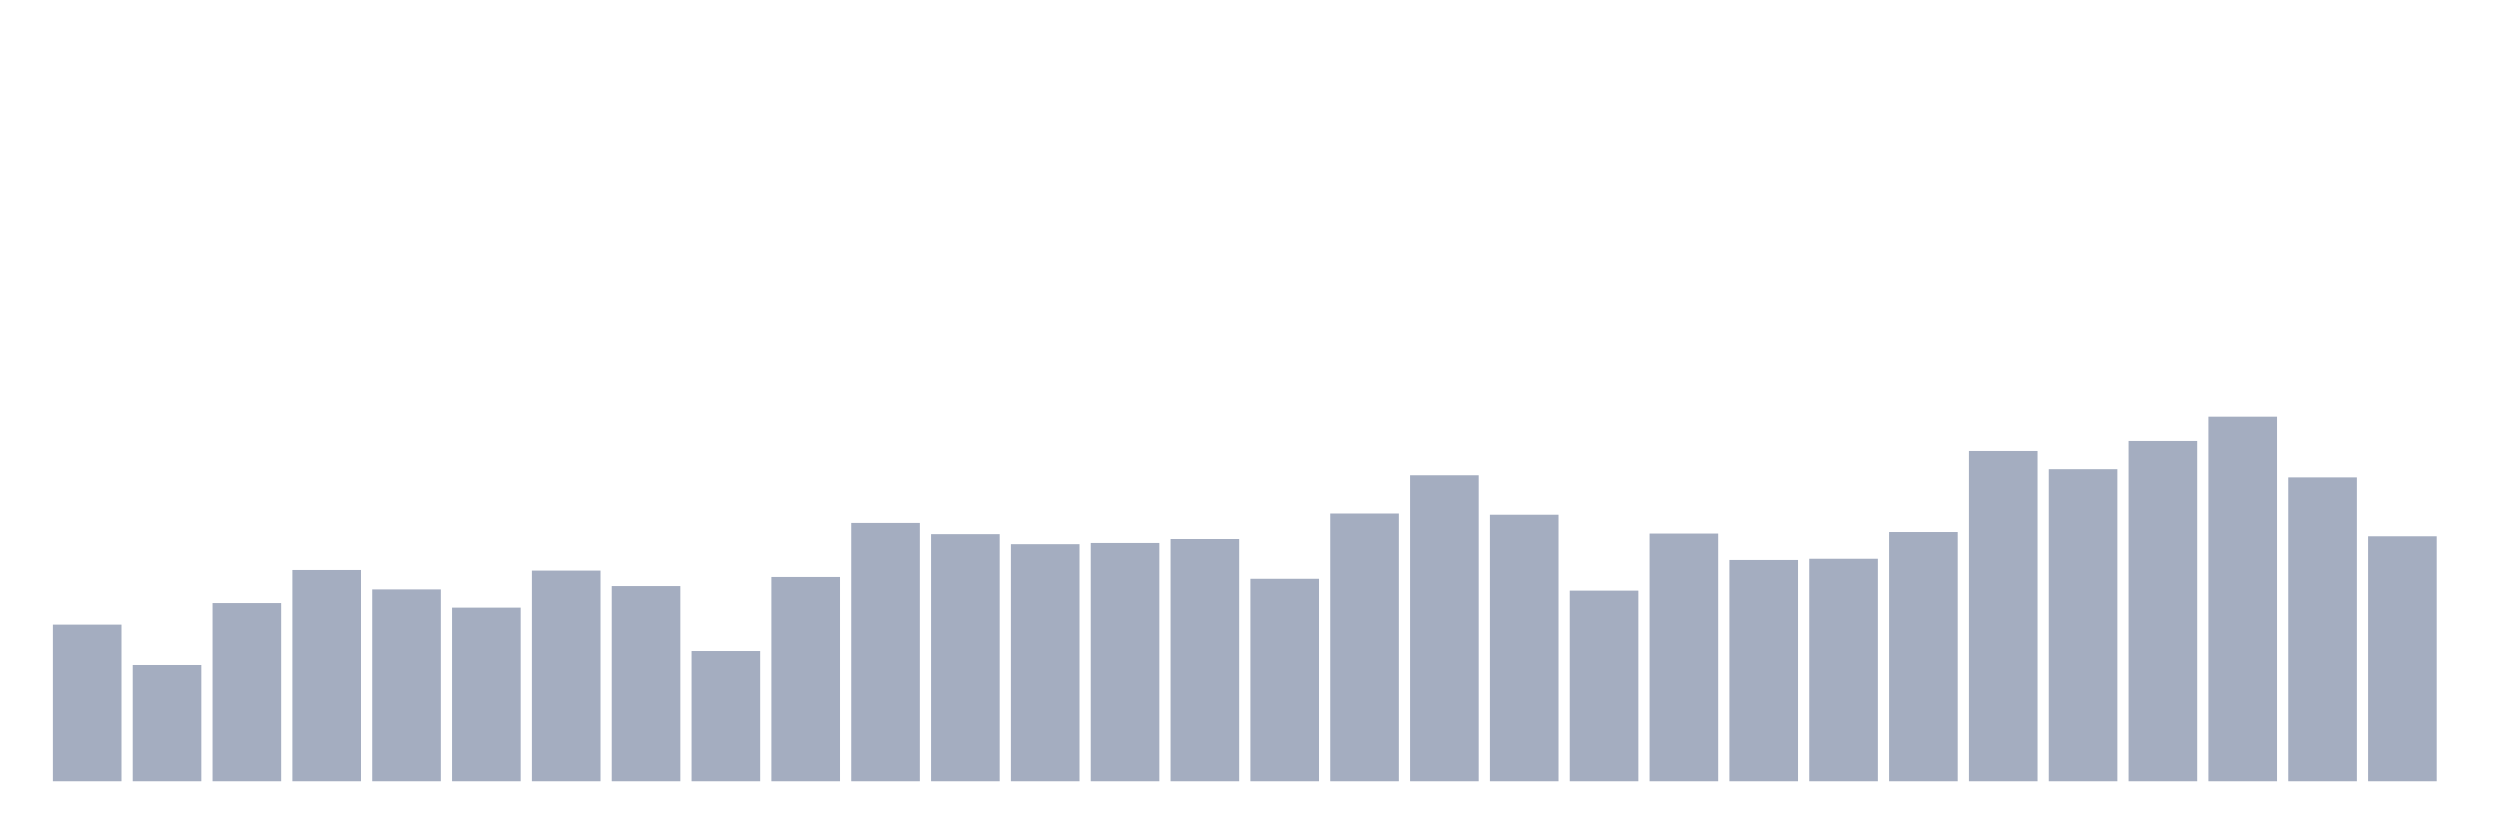
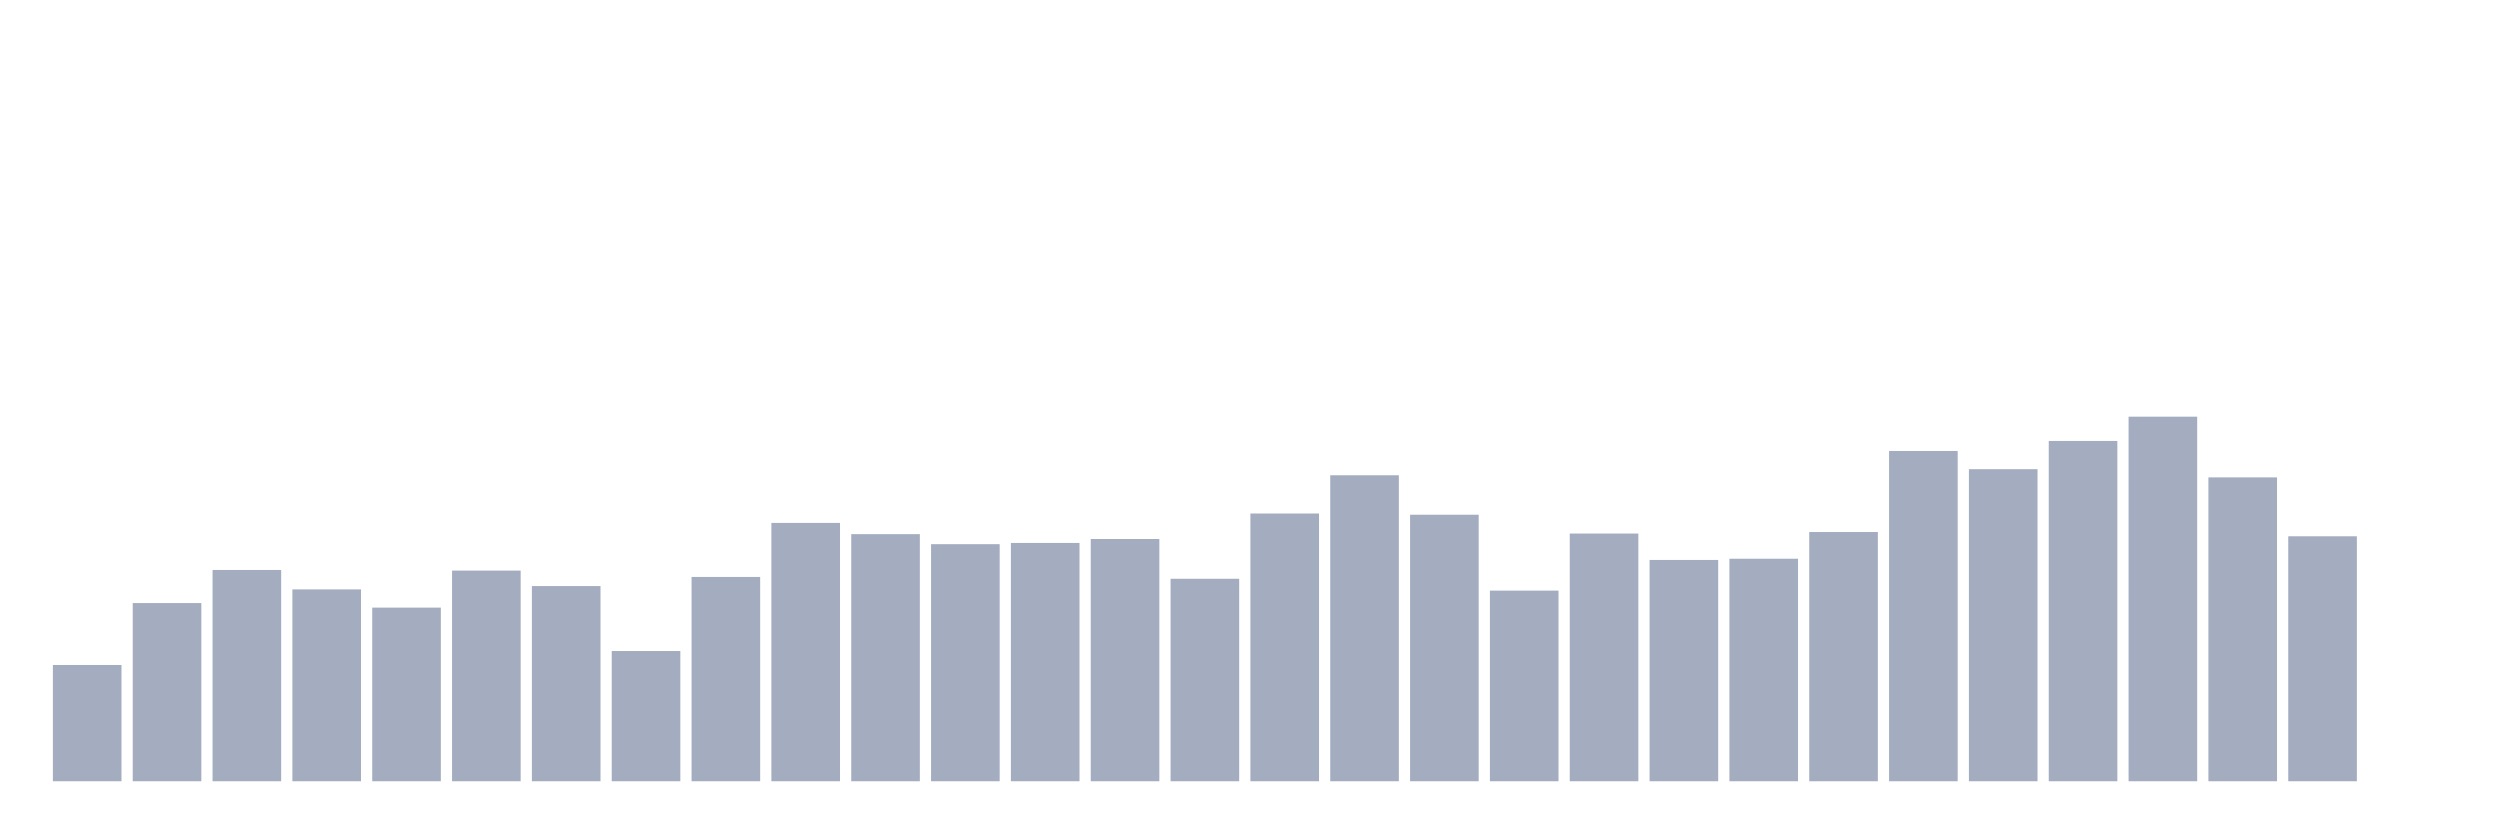
<svg xmlns="http://www.w3.org/2000/svg" viewBox="0 0 480 160">
  <g transform="translate(10,10)">
-     <rect class="bar" x="0.153" width="13.175" y="109.925" height="30.075" fill="rgb(164,173,192)" />
-     <rect class="bar" x="15.482" width="13.175" y="117.677" height="22.323" fill="rgb(164,173,192)" />
-     <rect class="bar" x="30.81" width="13.175" y="105.787" height="34.213" fill="rgb(164,173,192)" />
-     <rect class="bar" x="46.138" width="13.175" y="99.434" height="40.566" fill="rgb(164,173,192)" />
-     <rect class="bar" x="61.466" width="13.175" y="103.164" height="36.836" fill="rgb(164,173,192)" />
-     <rect class="bar" x="76.794" width="13.175" y="106.661" height="33.339" fill="rgb(164,173,192)" />
-     <rect class="bar" x="92.123" width="13.175" y="99.55" height="40.45" fill="rgb(164,173,192)" />
-     <rect class="bar" x="107.451" width="13.175" y="102.523" height="37.477" fill="rgb(164,173,192)" />
-     <rect class="bar" x="122.779" width="13.175" y="114.996" height="25.004" fill="rgb(164,173,192)" />
-     <rect class="bar" x="138.107" width="13.175" y="100.774" height="39.226" fill="rgb(164,173,192)" />
-     <rect class="bar" x="153.436" width="13.175" y="90.4" height="49.6" fill="rgb(164,173,192)" />
-     <rect class="bar" x="168.764" width="13.175" y="92.556" height="47.444" fill="rgb(164,173,192)" />
-     <rect class="bar" x="184.092" width="13.175" y="94.48" height="45.52" fill="rgb(164,173,192)" />
-     <rect class="bar" x="199.42" width="13.175" y="94.246" height="45.754" fill="rgb(164,173,192)" />
-     <rect class="bar" x="214.748" width="13.175" y="93.489" height="46.511" fill="rgb(164,173,192)" />
-     <rect class="bar" x="230.077" width="13.175" y="101.124" height="38.876" fill="rgb(164,173,192)" />
-     <rect class="bar" x="245.405" width="13.175" y="88.593" height="51.407" fill="rgb(164,173,192)" />
-     <rect class="bar" x="260.733" width="13.175" y="81.249" height="58.751" fill="rgb(164,173,192)" />
-     <rect class="bar" x="276.061" width="13.175" y="88.826" height="51.174" fill="rgb(164,173,192)" />
-     <rect class="bar" x="291.39" width="13.175" y="103.397" height="36.603" fill="rgb(164,173,192)" />
-     <rect class="bar" x="306.718" width="13.175" y="92.44" height="47.56" fill="rgb(164,173,192)" />
-     <rect class="bar" x="322.046" width="13.175" y="97.51" height="42.49" fill="rgb(164,173,192)" />
-     <rect class="bar" x="337.374" width="13.175" y="97.277" height="42.723" fill="rgb(164,173,192)" />
-     <rect class="bar" x="352.702" width="13.175" y="92.148" height="47.852" fill="rgb(164,173,192)" />
-     <rect class="bar" x="368.031" width="13.175" y="76.586" height="63.414" fill="rgb(164,173,192)" />
-     <rect class="bar" x="383.359" width="13.175" y="80.083" height="59.917" fill="rgb(164,173,192)" />
-     <rect class="bar" x="398.687" width="13.175" y="74.663" height="65.337" fill="rgb(164,173,192)" />
-     <rect class="bar" x="414.015" width="13.175" y="70" height="70" fill="rgb(164,173,192)" />
-     <rect class="bar" x="429.344" width="13.175" y="81.657" height="58.343" fill="rgb(164,173,192)" />
-     <rect class="bar" x="444.672" width="13.175" y="92.964" height="47.036" fill="rgb(164,173,192)" />
+     <rect class="bar" x="0.153" width="13.175" y="117.677" height="22.323" fill="rgb(164,173,192)" />
+     <rect class="bar" x="15.482" width="13.175" y="105.787" height="34.213" fill="rgb(164,173,192)" />
+     <rect class="bar" x="30.81" width="13.175" y="99.434" height="40.566" fill="rgb(164,173,192)" />
+     <rect class="bar" x="46.138" width="13.175" y="103.164" height="36.836" fill="rgb(164,173,192)" />
+     <rect class="bar" x="61.466" width="13.175" y="106.661" height="33.339" fill="rgb(164,173,192)" />
+     <rect class="bar" x="76.794" width="13.175" y="99.55" height="40.45" fill="rgb(164,173,192)" />
+     <rect class="bar" x="92.123" width="13.175" y="102.523" height="37.477" fill="rgb(164,173,192)" />
+     <rect class="bar" x="107.451" width="13.175" y="114.996" height="25.004" fill="rgb(164,173,192)" />
+     <rect class="bar" x="122.779" width="13.175" y="100.774" height="39.226" fill="rgb(164,173,192)" />
+     <rect class="bar" x="138.107" width="13.175" y="90.4" height="49.6" fill="rgb(164,173,192)" />
+     <rect class="bar" x="153.436" width="13.175" y="92.556" height="47.444" fill="rgb(164,173,192)" />
+     <rect class="bar" x="168.764" width="13.175" y="94.48" height="45.52" fill="rgb(164,173,192)" />
+     <rect class="bar" x="184.092" width="13.175" y="94.246" height="45.754" fill="rgb(164,173,192)" />
+     <rect class="bar" x="199.42" width="13.175" y="93.489" height="46.511" fill="rgb(164,173,192)" />
+     <rect class="bar" x="214.748" width="13.175" y="101.124" height="38.876" fill="rgb(164,173,192)" />
+     <rect class="bar" x="230.077" width="13.175" y="88.593" height="51.407" fill="rgb(164,173,192)" />
+     <rect class="bar" x="245.405" width="13.175" y="81.249" height="58.751" fill="rgb(164,173,192)" />
+     <rect class="bar" x="260.733" width="13.175" y="88.826" height="51.174" fill="rgb(164,173,192)" />
+     <rect class="bar" x="276.061" width="13.175" y="103.397" height="36.603" fill="rgb(164,173,192)" />
+     <rect class="bar" x="291.39" width="13.175" y="92.44" height="47.56" fill="rgb(164,173,192)" />
+     <rect class="bar" x="306.718" width="13.175" y="97.51" height="42.49" fill="rgb(164,173,192)" />
+     <rect class="bar" x="322.046" width="13.175" y="97.277" height="42.723" fill="rgb(164,173,192)" />
+     <rect class="bar" x="337.374" width="13.175" y="92.148" height="47.852" fill="rgb(164,173,192)" />
+     <rect class="bar" x="352.702" width="13.175" y="76.586" height="63.414" fill="rgb(164,173,192)" />
+     <rect class="bar" x="368.031" width="13.175" y="80.083" height="59.917" fill="rgb(164,173,192)" />
+     <rect class="bar" x="383.359" width="13.175" y="74.663" height="65.337" fill="rgb(164,173,192)" />
+     <rect class="bar" x="398.687" width="13.175" y="70" height="70" fill="rgb(164,173,192)" />
+     <rect class="bar" x="414.015" width="13.175" y="81.657" height="58.343" fill="rgb(164,173,192)" />
+     <rect class="bar" x="429.344" width="13.175" y="92.964" height="47.036" fill="rgb(164,173,192)" />
+     <rect class="bar" x="444.672" width="13.175" y="140" height="0" fill="rgb(164,173,192)" />
  </g>
</svg>
